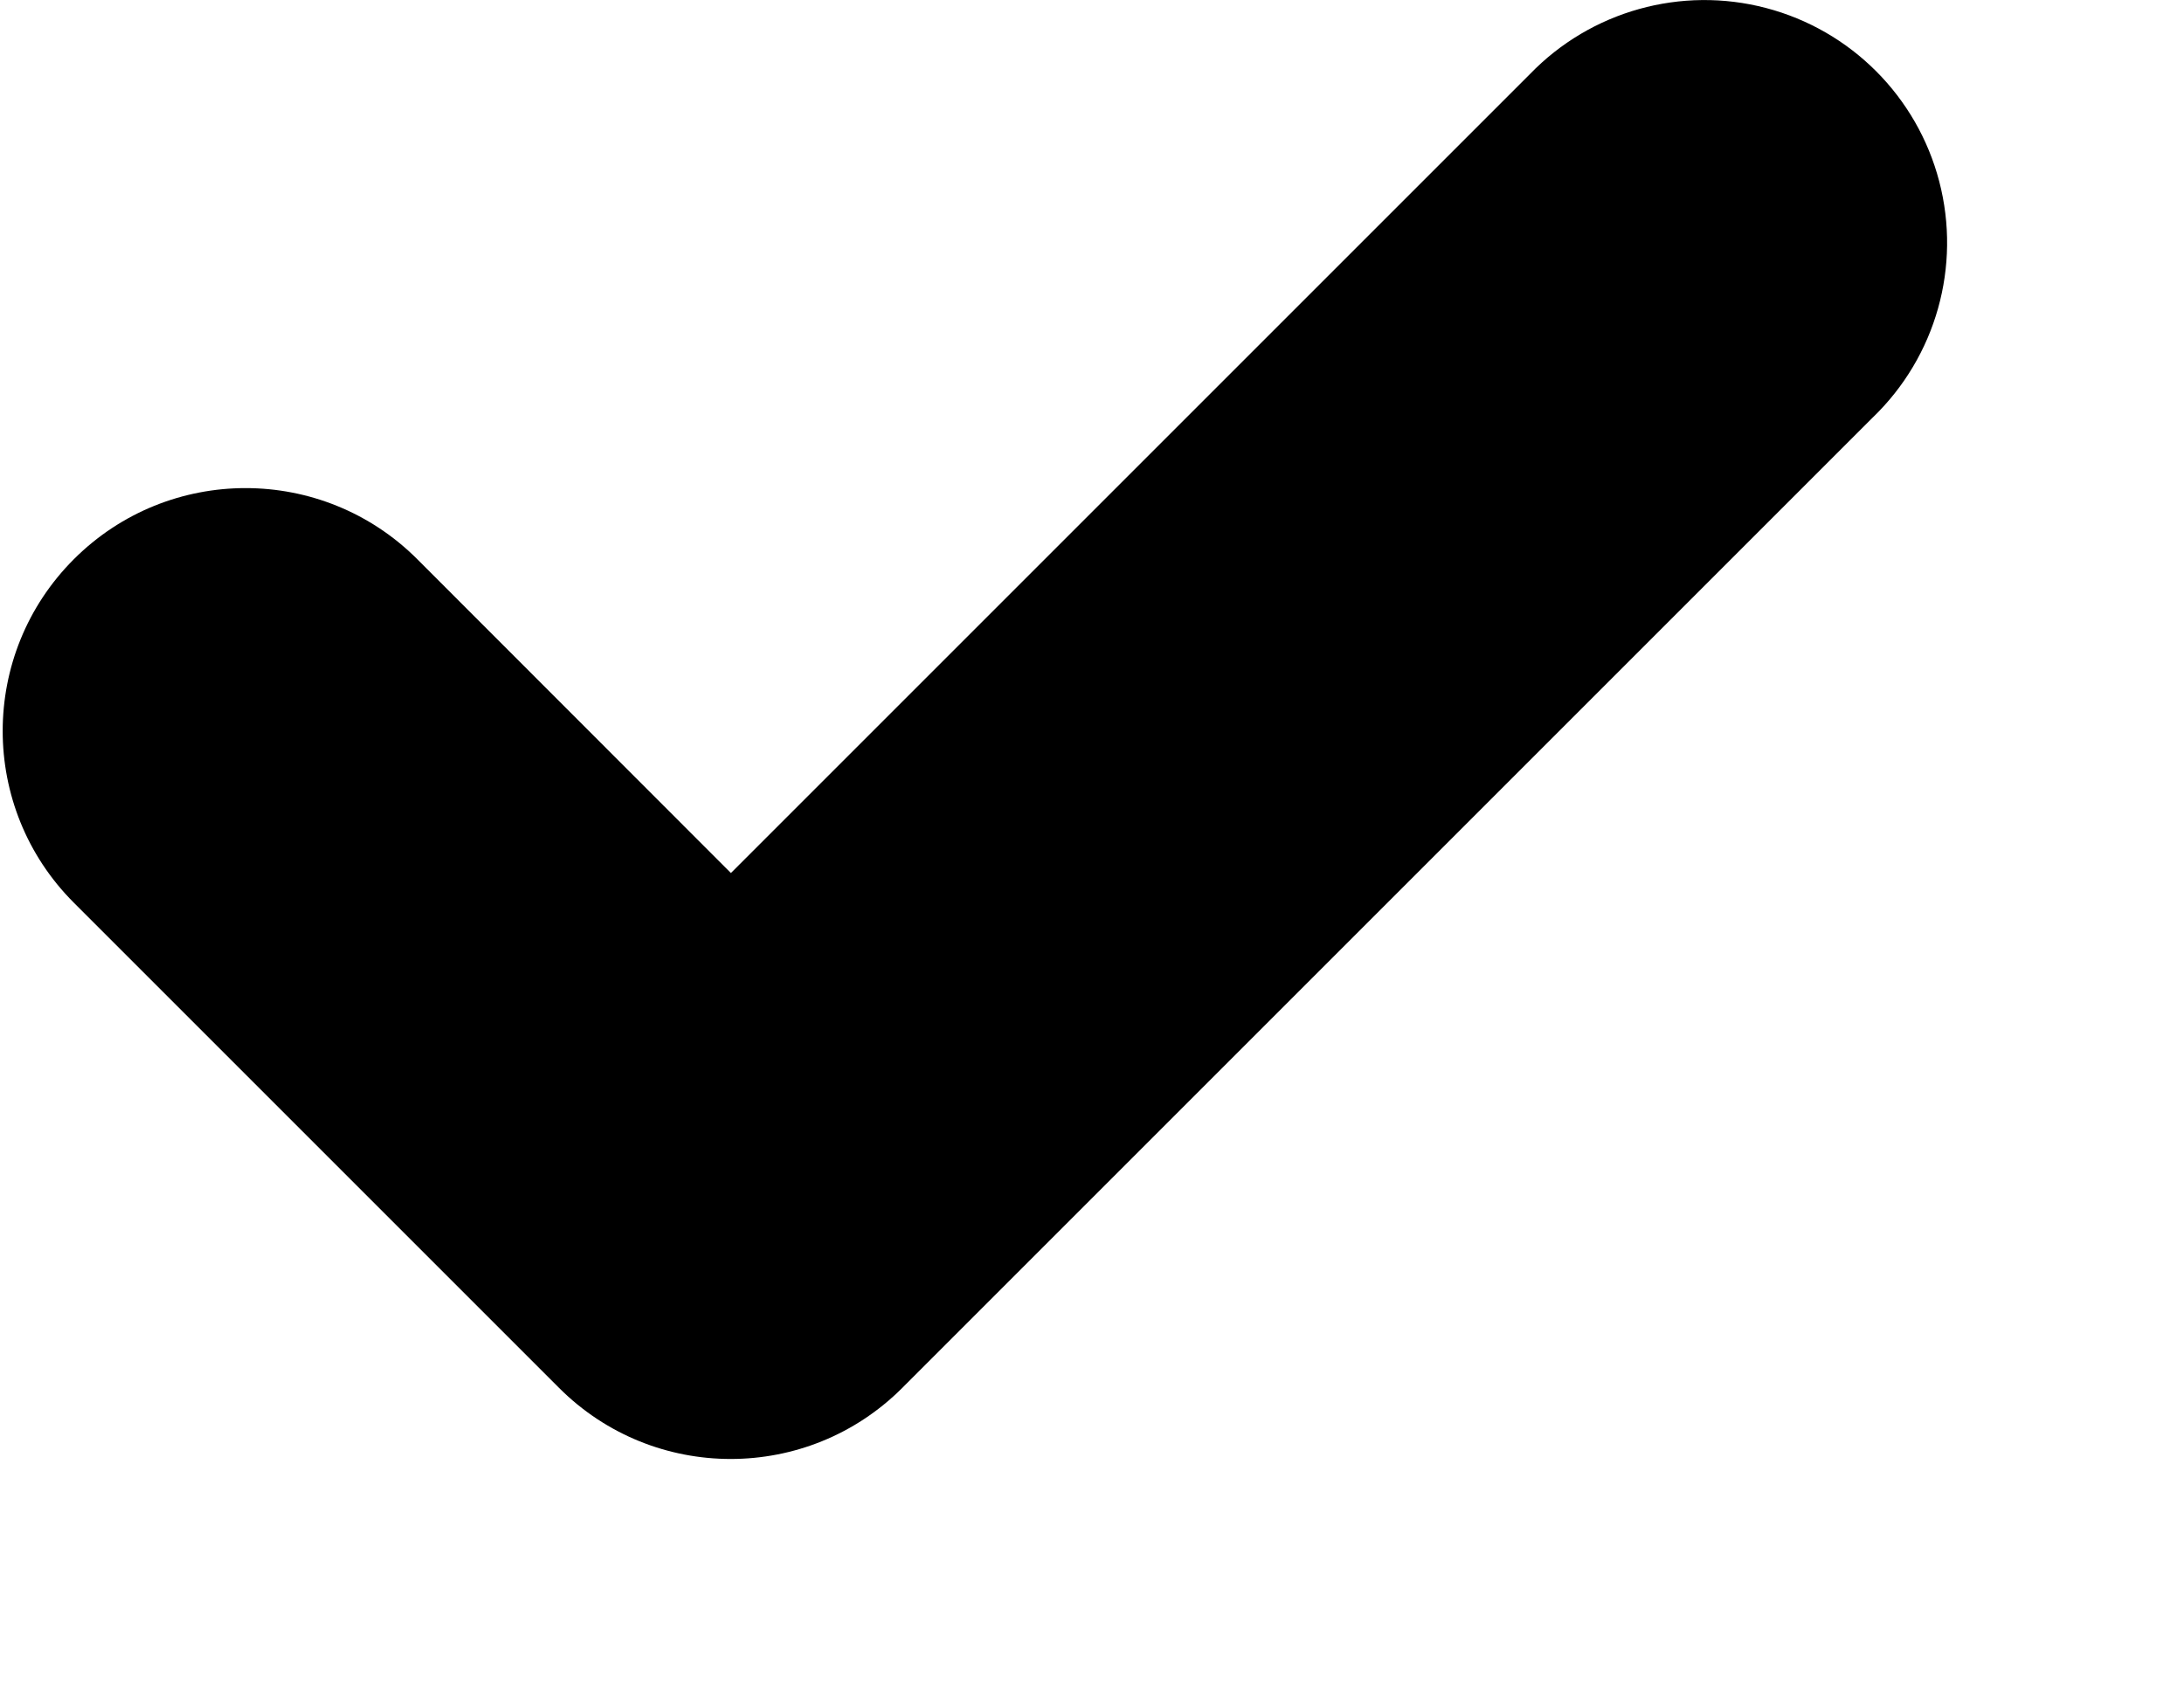
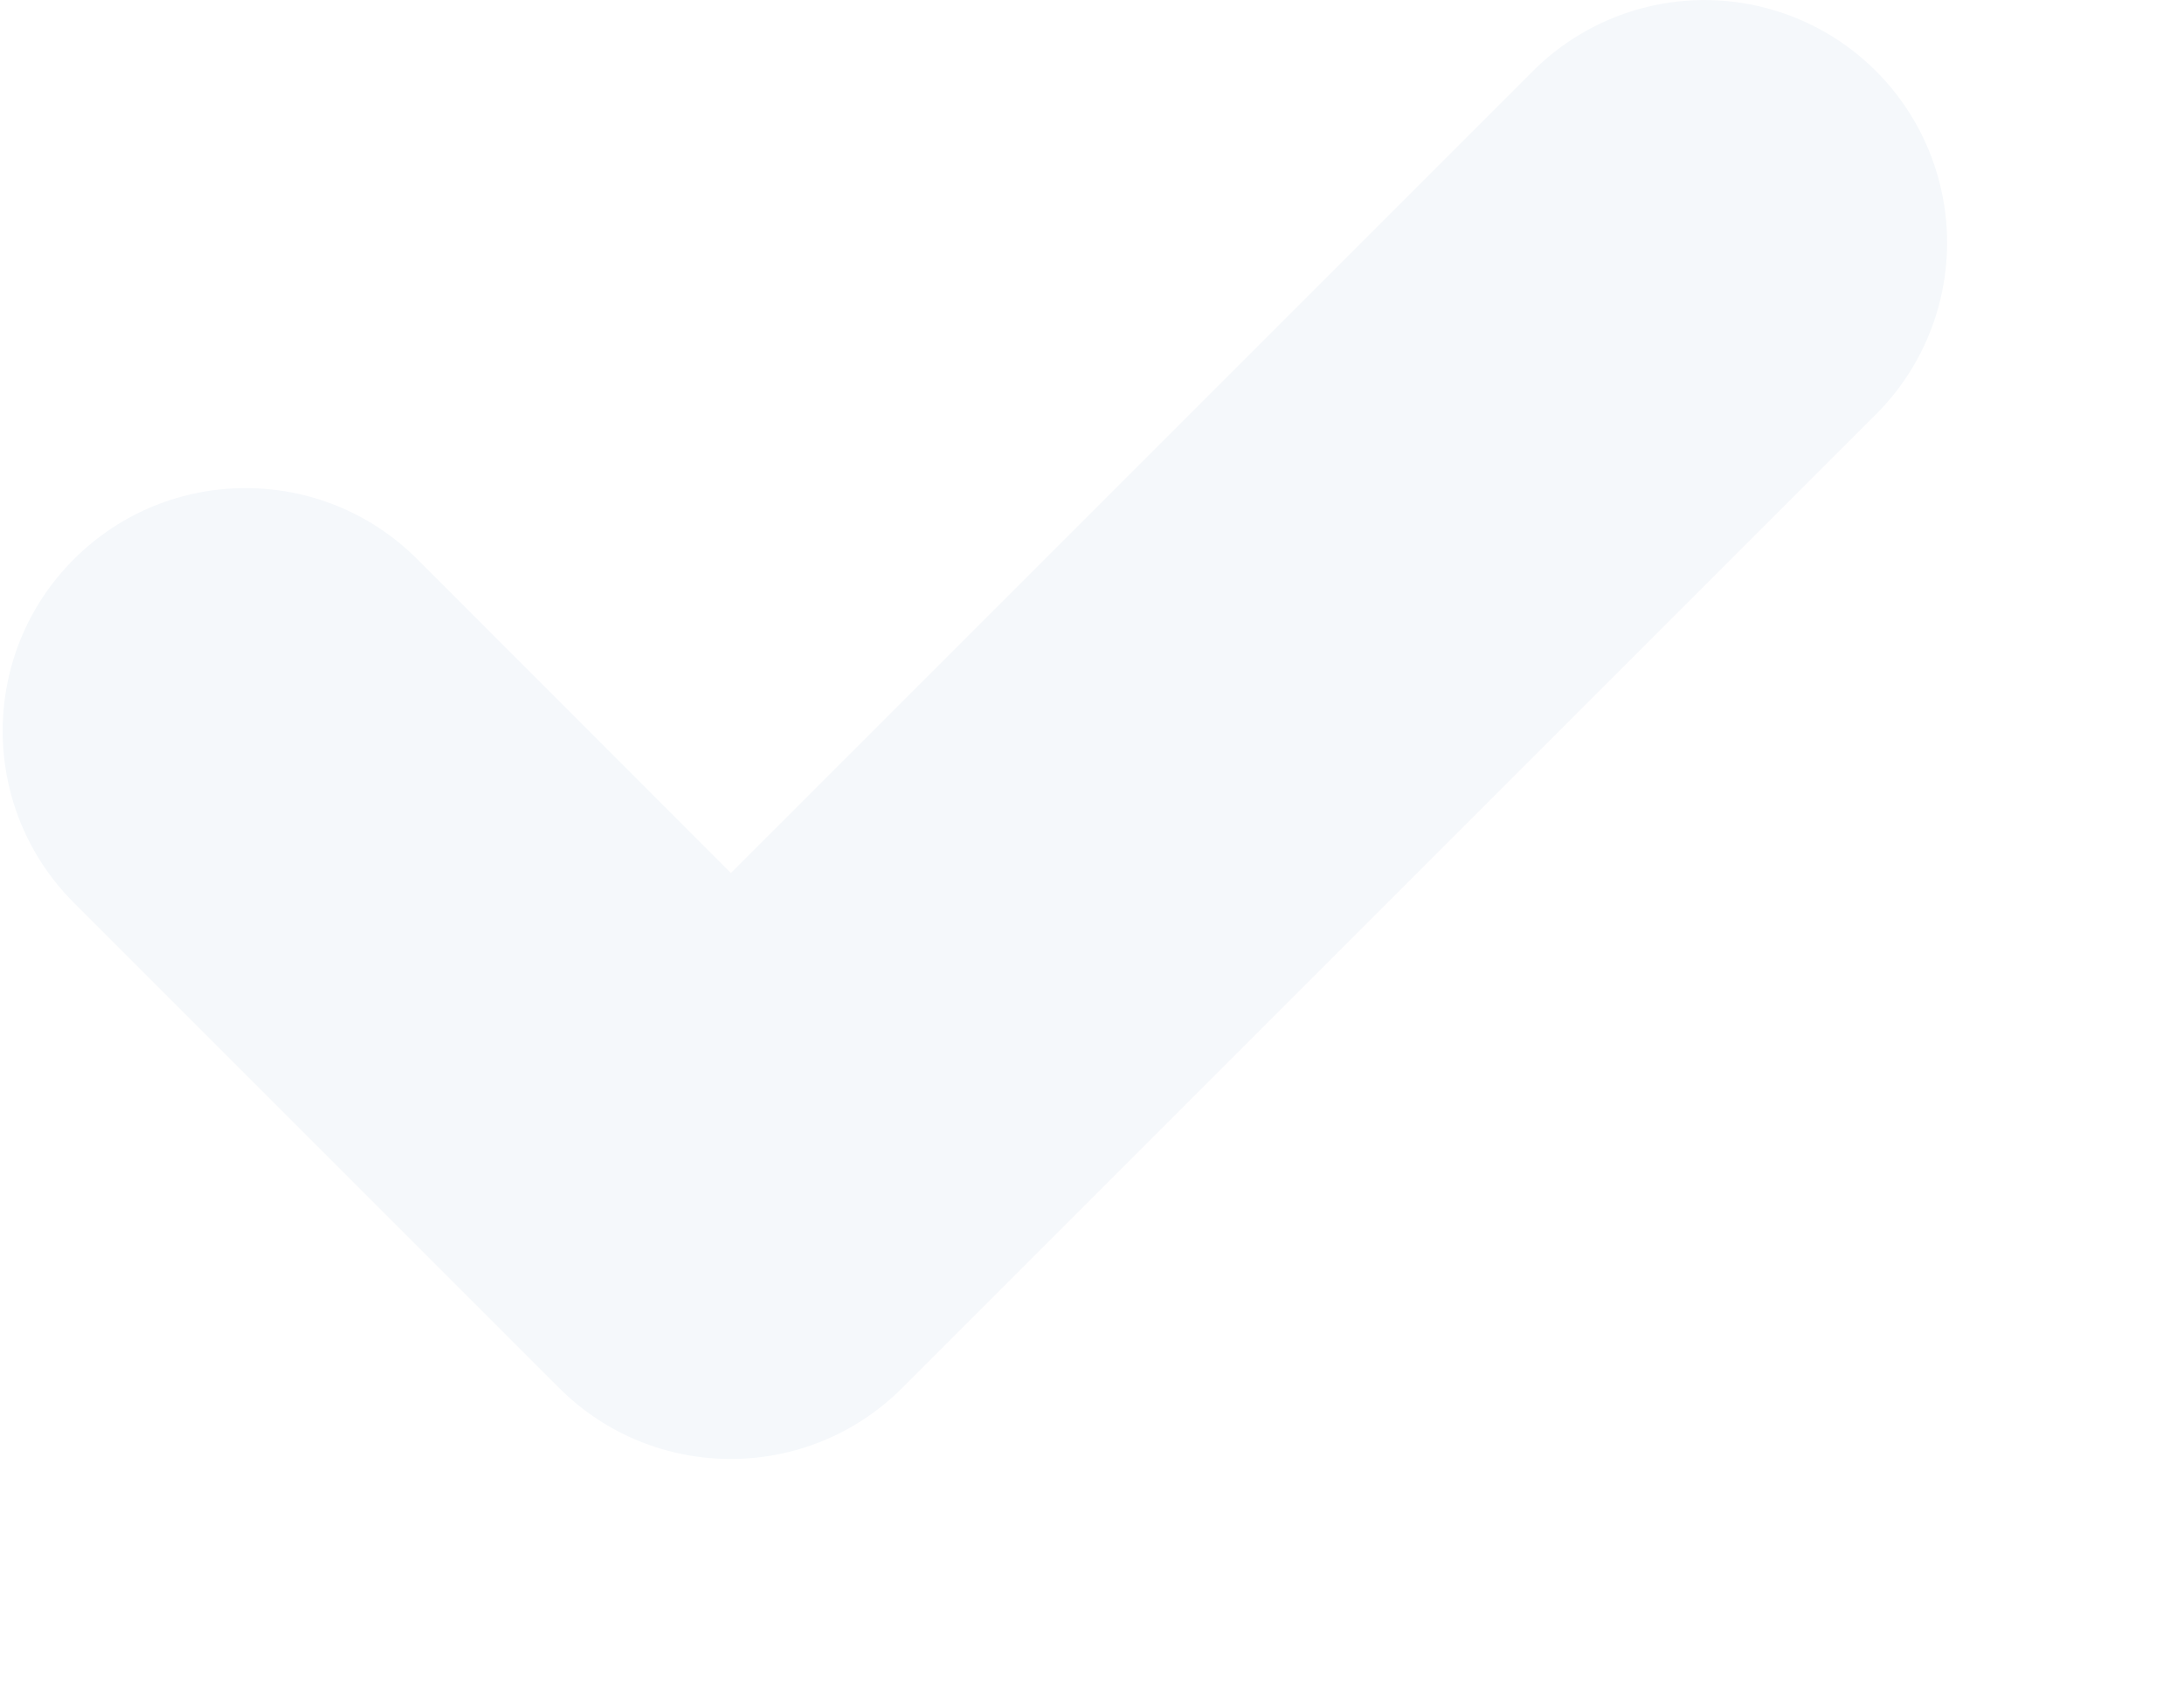
- <svg width="9" height="7">
-   <path fill-rule="evenodd" d="M1.72 2.305A1 1 0 1 0 .304 3.72l2 2a1 1 0 0 0 1.414 0l4-4A1 1 0 1 0 6.305.305L3.012 3.598 1.72 2.305Z" clip-rule="evenodd" />
+ <svg xmlns="http://www.w3.org/2000/svg" width="9" height="7" fill="none">
+   <path fill="#F5F8FB" fill-rule="evenodd" d="M1.72 2.305A1 1 0 1 0 .304 3.72l2 2a1 1 0 0 0 1.414 0l4-4A1 1 0 1 0 6.305.305L3.012 3.598 1.72 2.305Z" clip-rule="evenodd" />
</svg>
